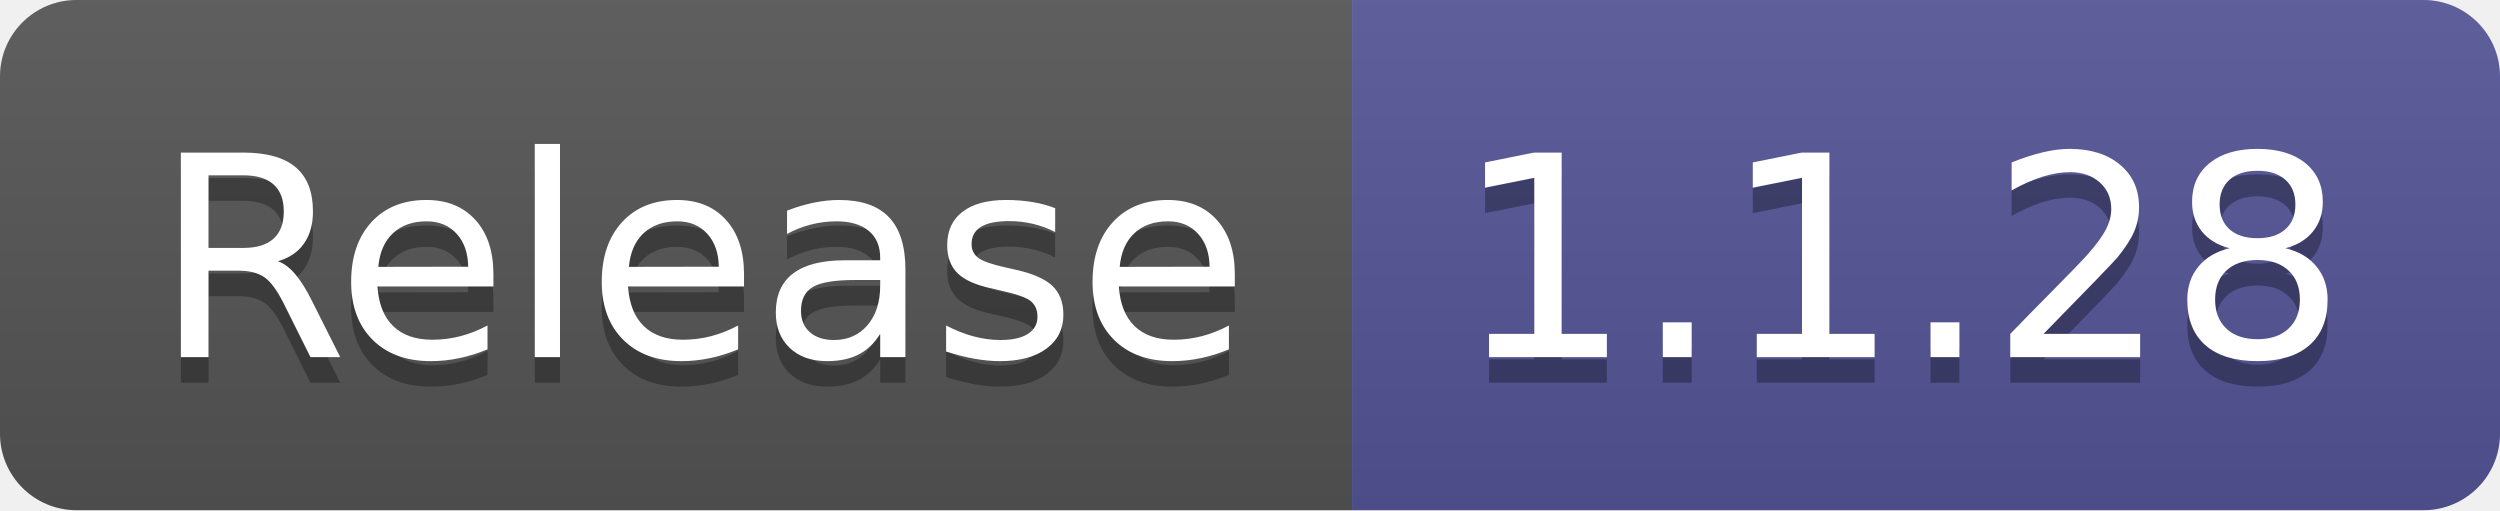
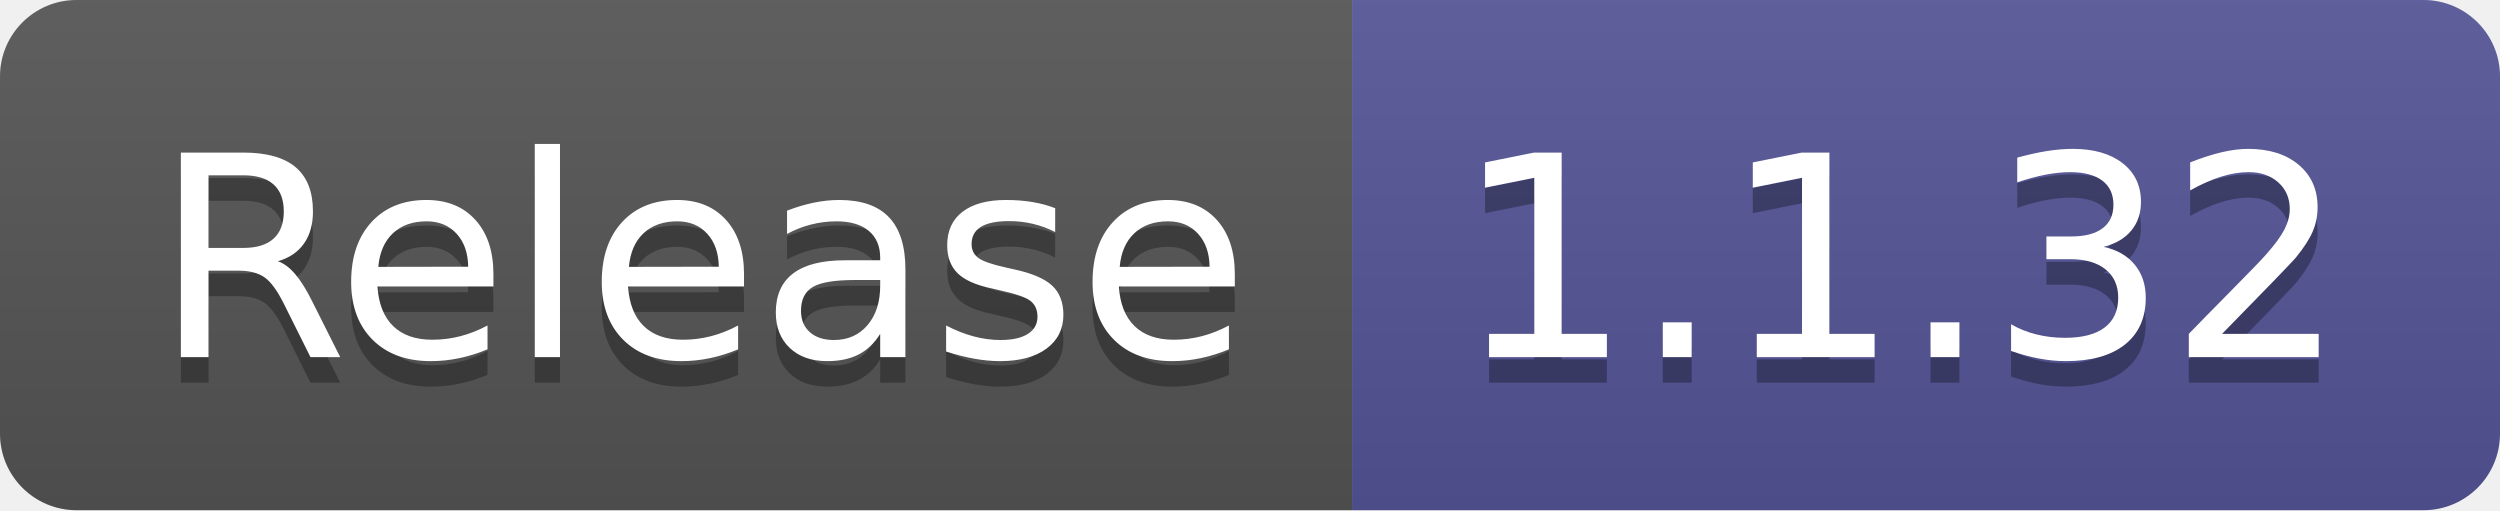
- <svg xmlns="http://www.w3.org/2000/svg" width="98" height="20" role="img" aria-label="Release: 1.1.28">
+ <svg xmlns="http://www.w3.org/2000/svg" width="98" height="20" role="img" aria-label="Release: 1.1.32">
  <linearGradient id="s" x2="0" y2="100%">
    <stop offset="0" stop-color="#bbb" stop-opacity=".1" />
    <stop offset="1" stop-opacity=".1" />
  </linearGradient>
  <clipPath id="r">
    <rect width="98" height="20" rx="3" fill="#fff" />
  </clipPath>
  <g clip-path="url(#r)">
    <rect width="53" height="20" fill="#555" />
    <rect x="53" width="45" height="20" fill="#535597" />
    <rect width="98" height="20" fill="url(#s)" />
  </g>
  <g fill="#fff" text-anchor="middle" font-family="Verdana,Geneva,DejaVu Sans,sans-serif" text-rendering="geometricPrecision" font-size="110">
    <text aria-hidden="true" x="275" y="150" fill="#010101" fill-opacity=".3" transform="scale(.1)" textLength="430">Release</text>
    <text x="275" y="140" transform="scale(.1)" fill="#fff" textLength="430">Release</text>
-     <text aria-hidden="true" x="745" y="150" fill="#010101" fill-opacity=".3" transform="scale(.1)" textLength="350">1.1.28</text>
-     <text x="745" y="140" transform="scale(.1)" fill="#fff" textLength="350">1.1.28</text>
+     <text aria-hidden="true" x="745" y="150" fill="#010101" fill-opacity=".3" transform="scale(.1)" textLength="350">1.1.32</text>
+     <text x="745" y="140" transform="scale(.1)" fill="#fff" textLength="350">1.1.32</text>
  </g>
</svg>
